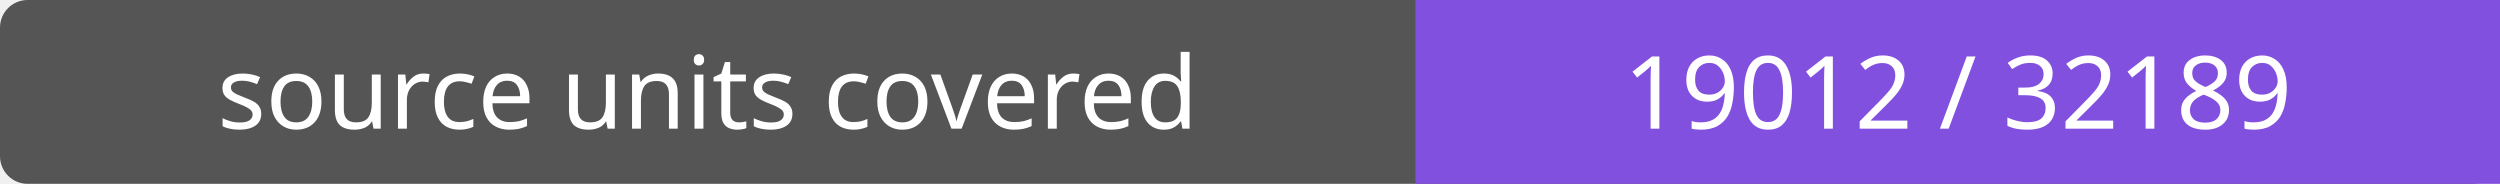
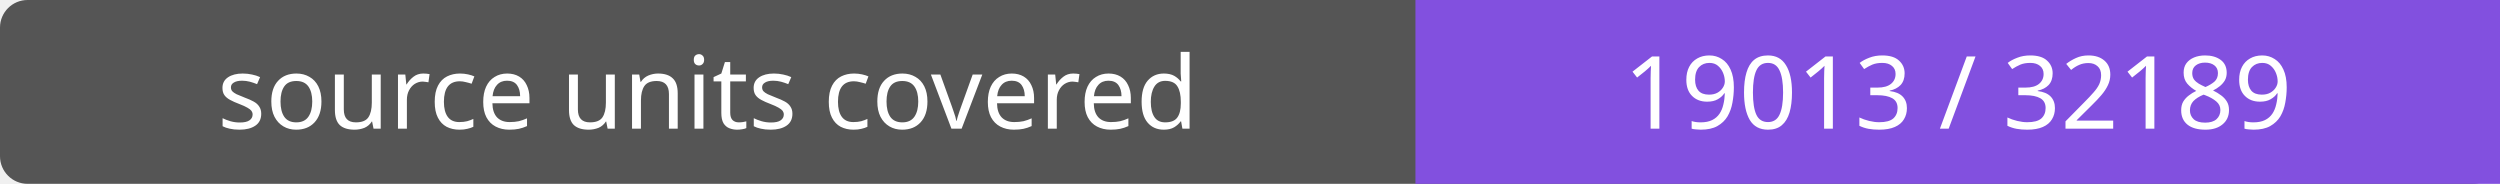
- <svg xmlns="http://www.w3.org/2000/svg" width="272" height="20" role="img" aria-label="source units covered: 19012 / 32189">
+ <svg xmlns="http://www.w3.org/2000/svg" width="272" height="20" role="img" aria-label="source units covered: 19013 / 32189">
  <rect width="272" height="20" rx="3" fill="#555" />
  <path fill="#8250df" d="M154 0h118v20H154z" />
  <g fill="#fff" text-anchor="middle" font-family="Verdana,sans-serif" font-size="11">
    <text x="77.0" y="14">source units covered</text>
-     <text x="213.0" y="14">19012 / 32189</text>
+     <text x="213.0" y="14">19013 / 32189</text>
  </g>
</svg>
